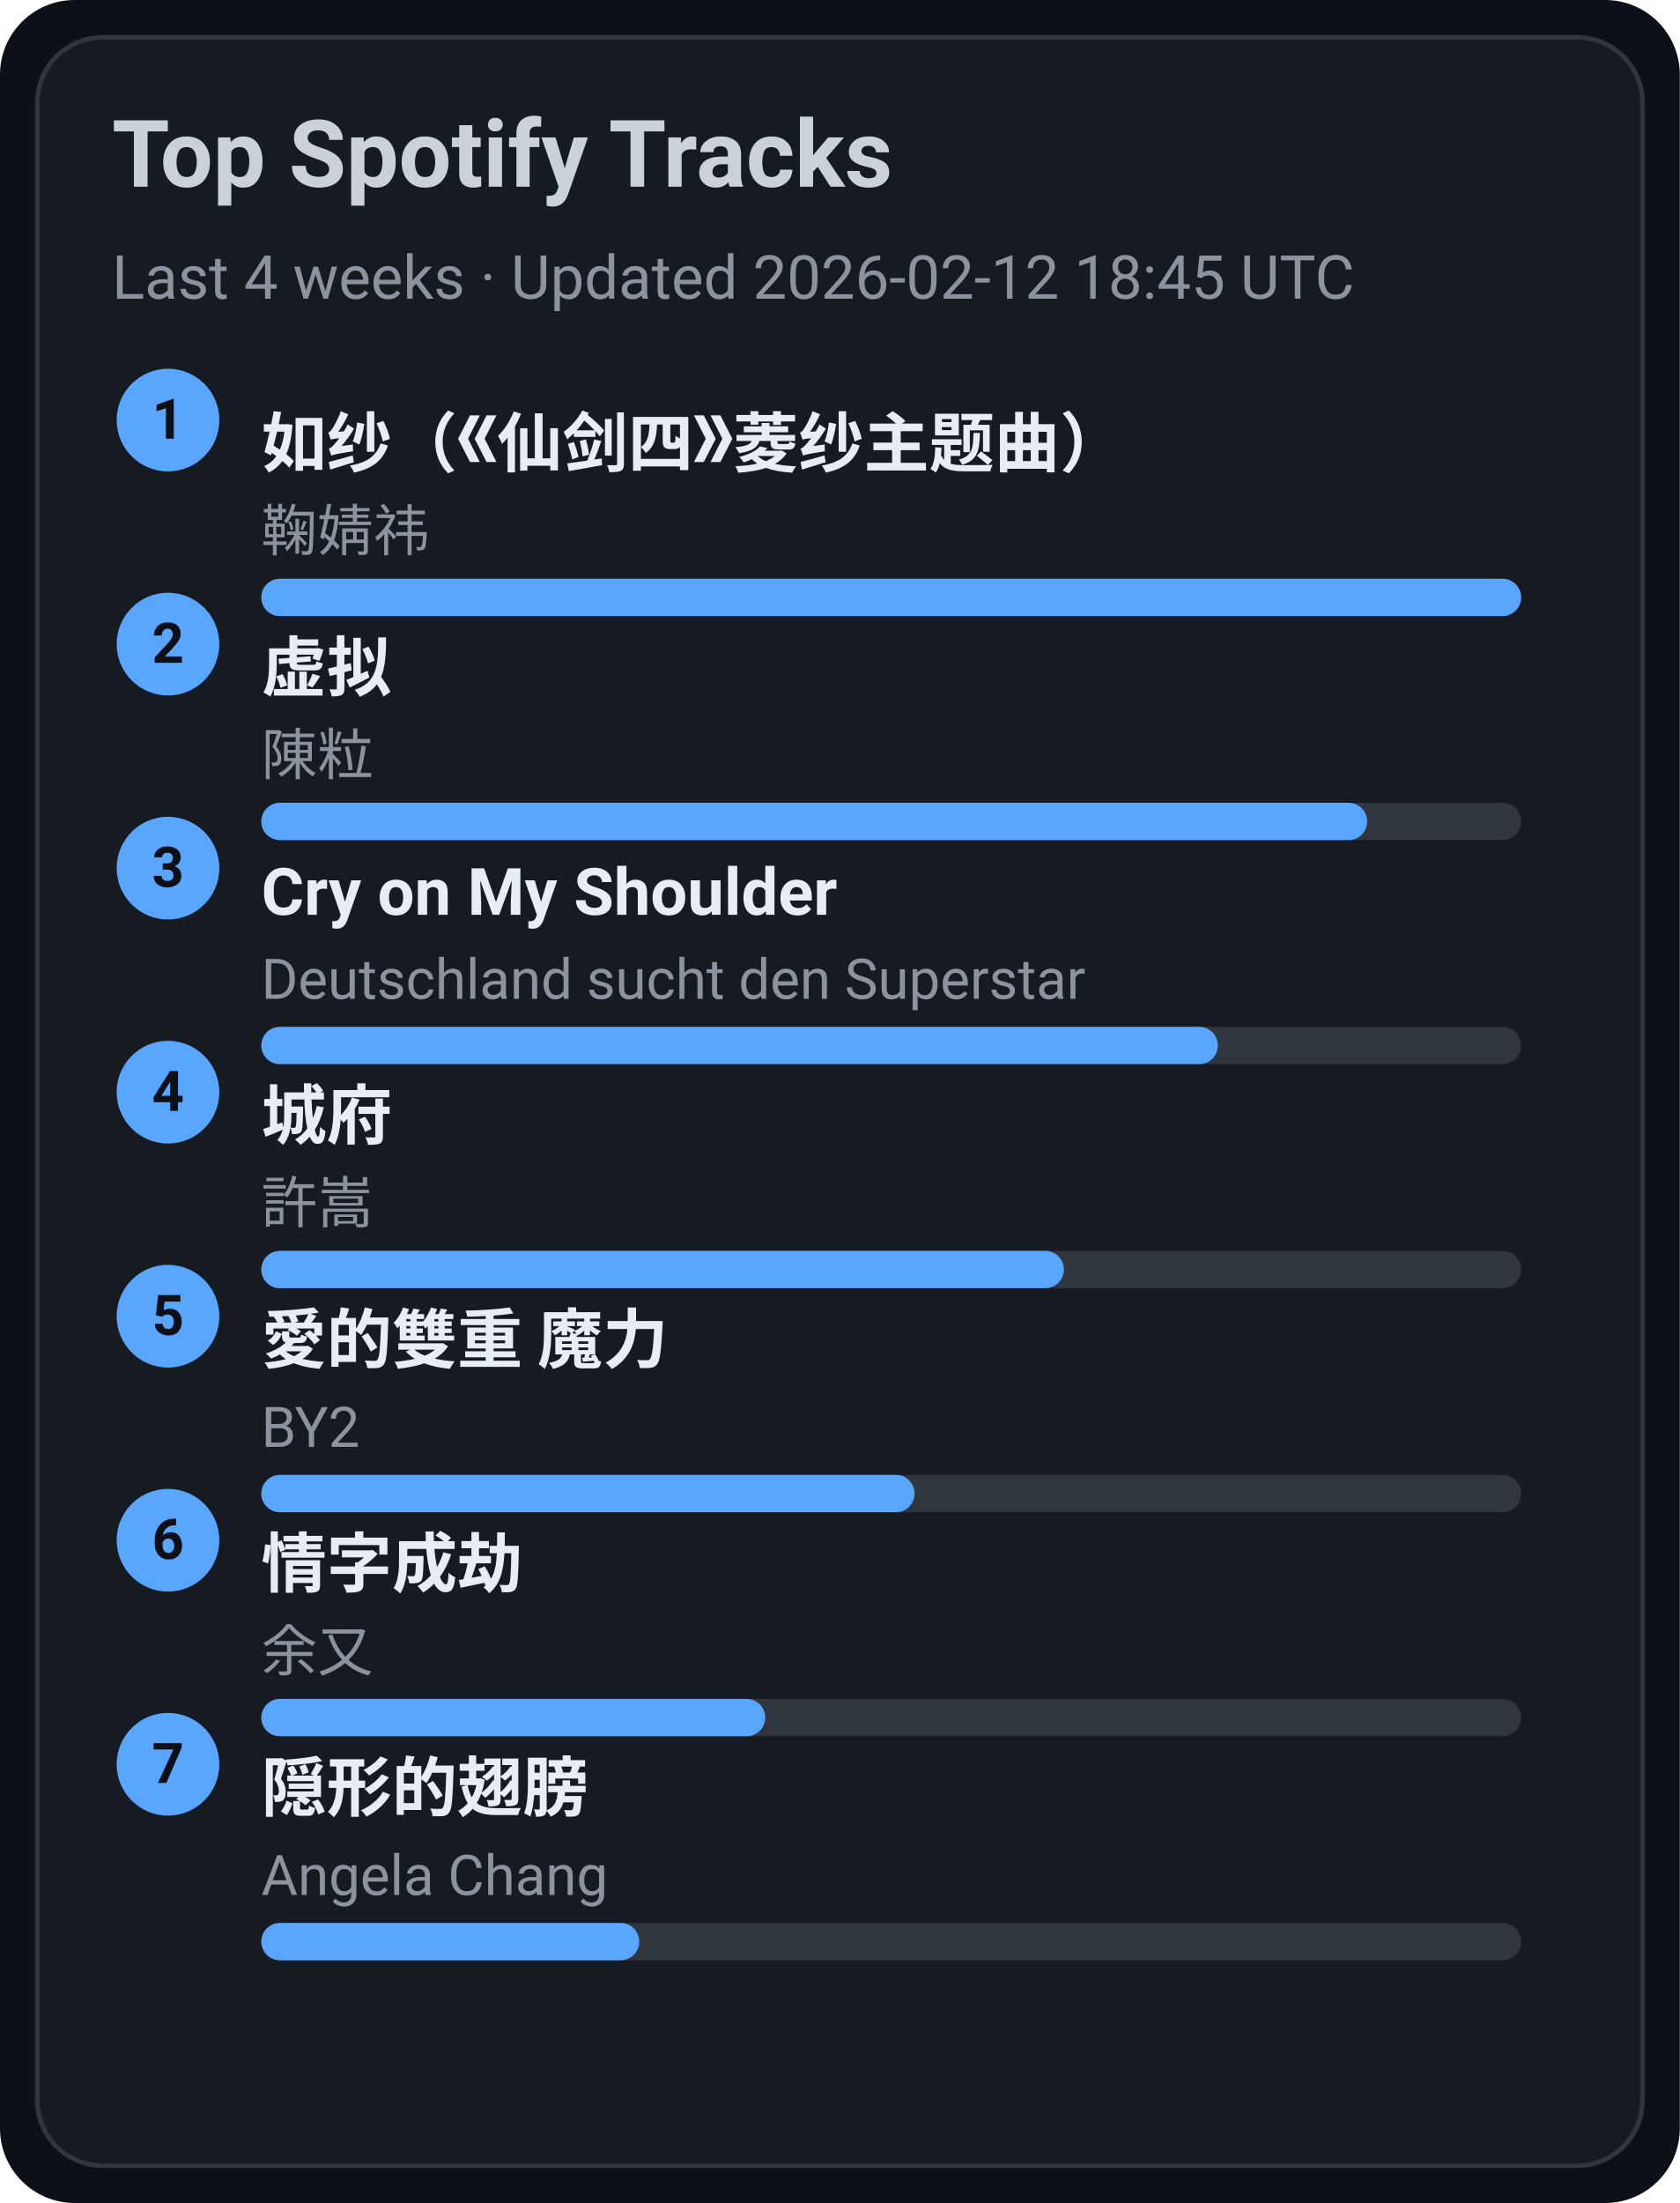
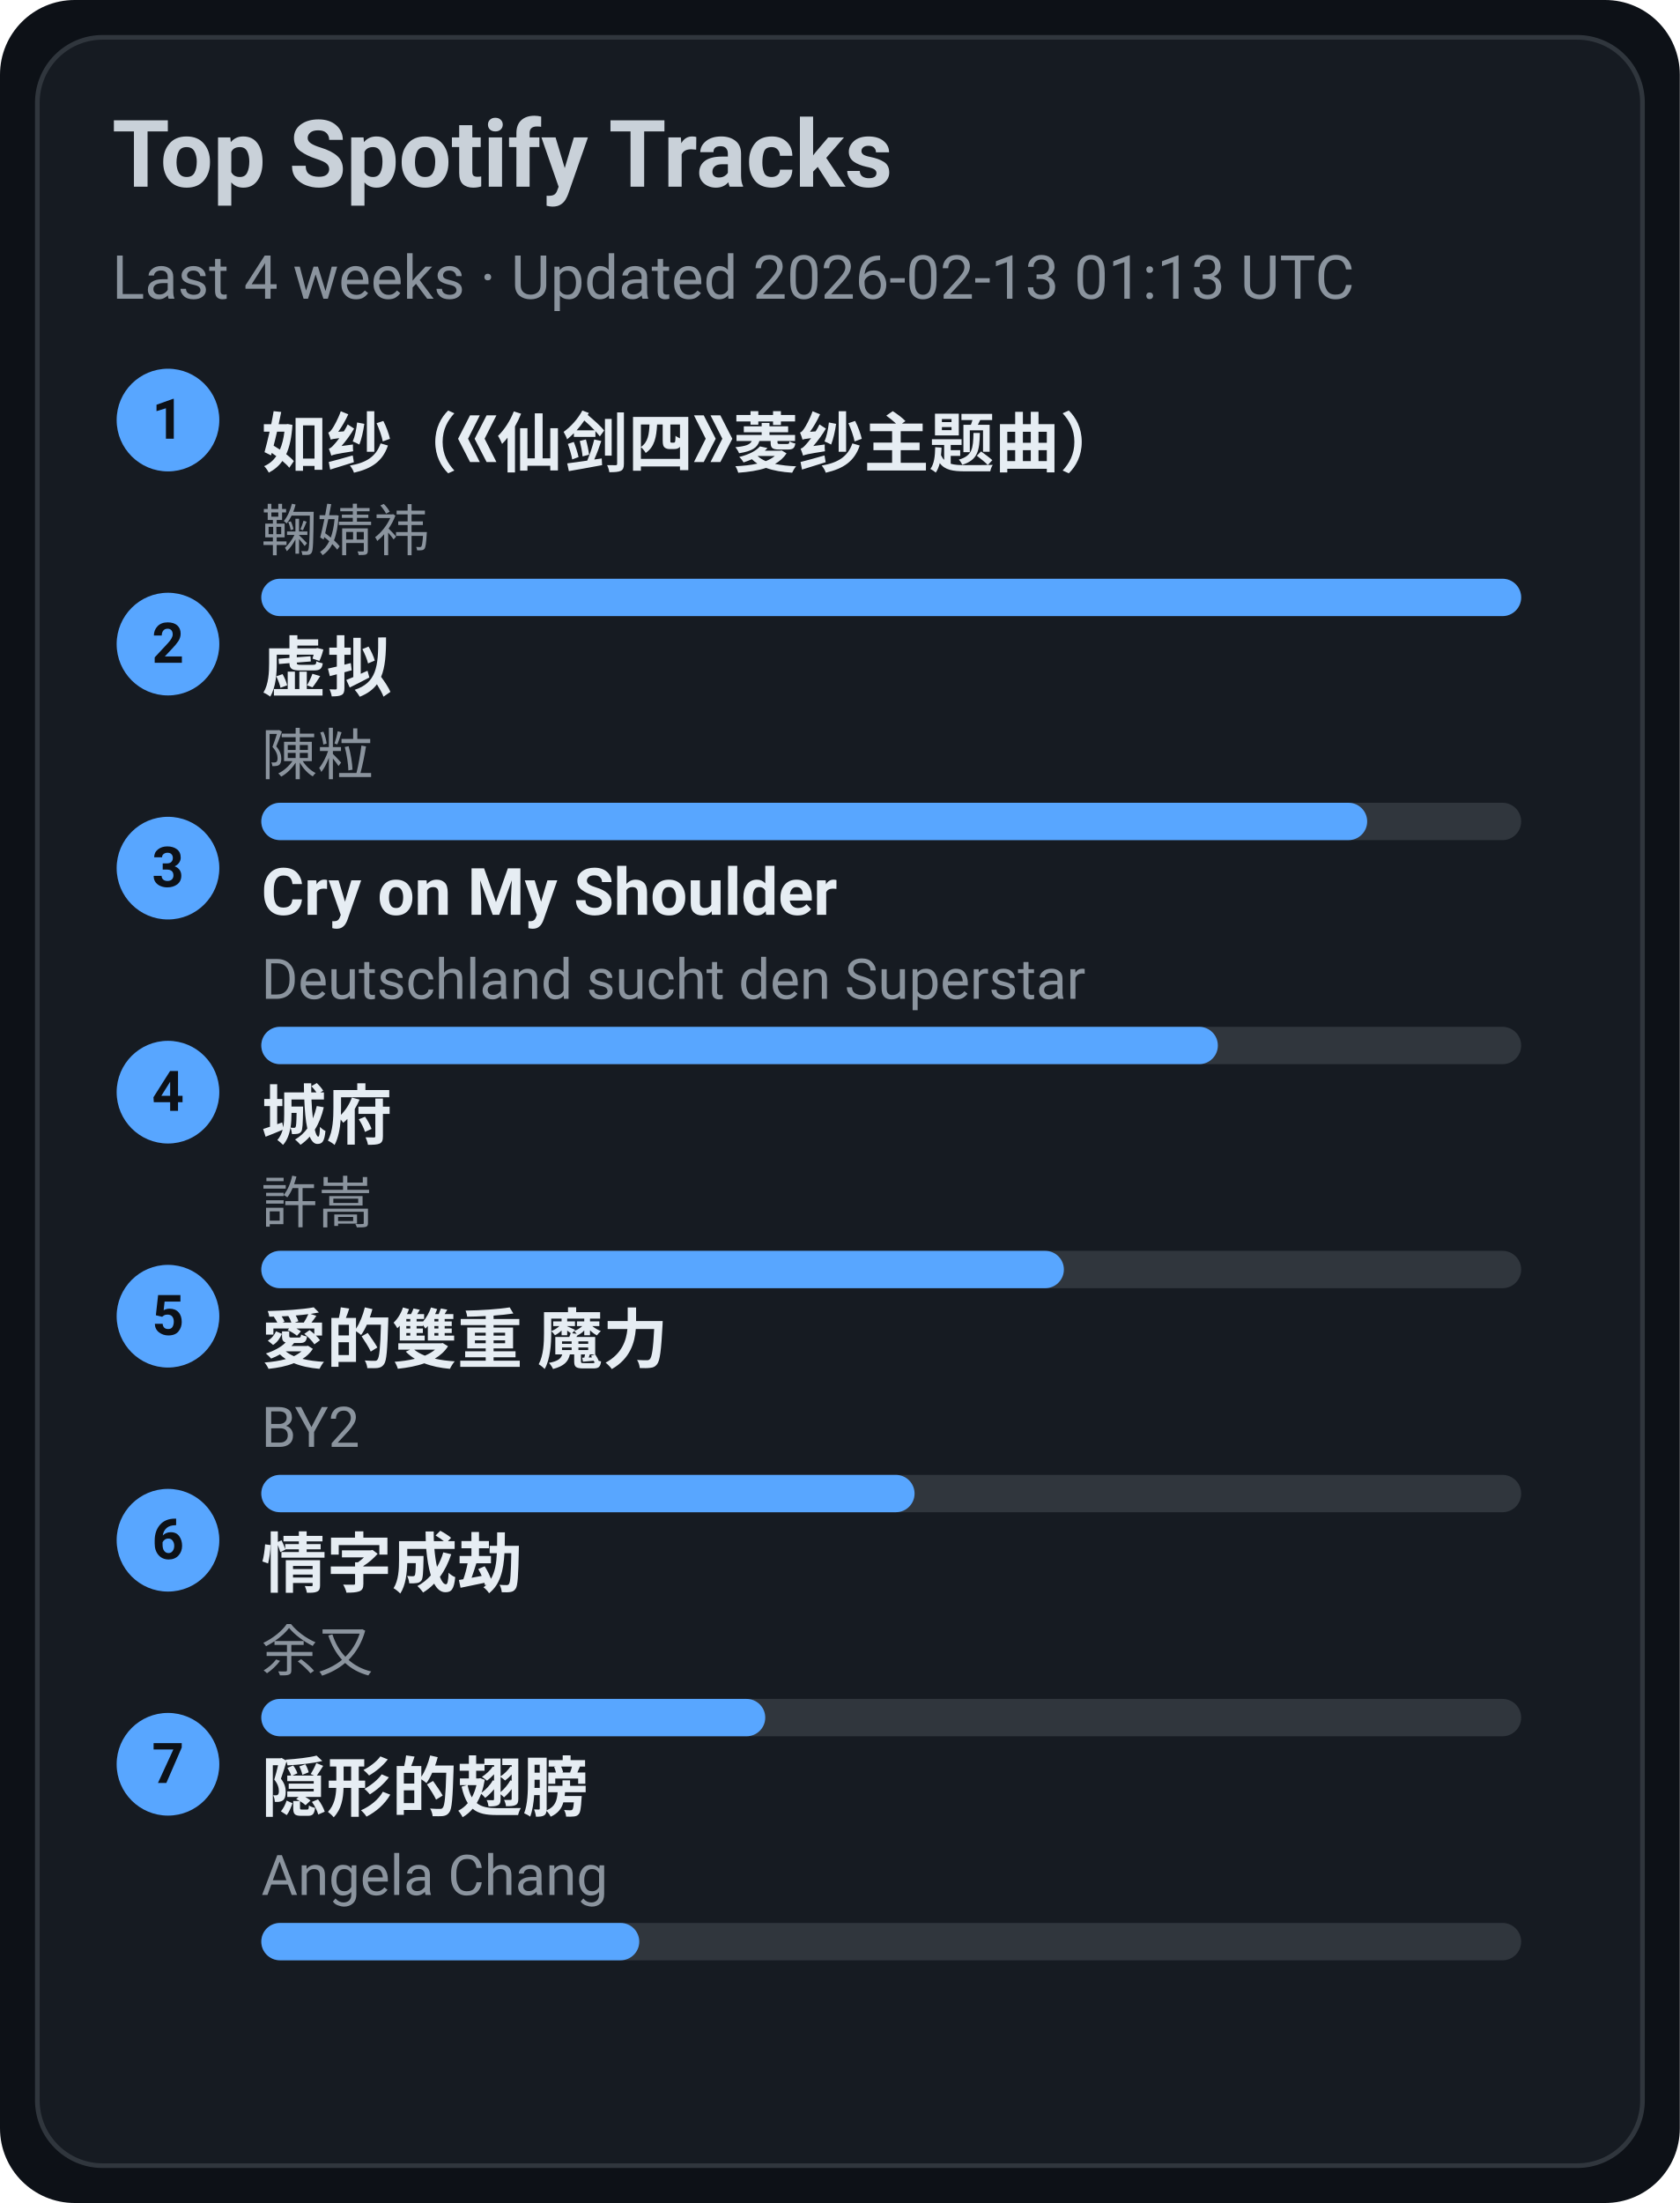
<svg xmlns="http://www.w3.org/2000/svg" width="360" height="472" viewBox="0 0 360 472">
  <style>text{font-family:-apple-system,BlinkMacSystemFont,Segoe UI,Roboto,Ubuntu,Helvetica Neue,Arial,Noto Sans,sans-serif}</style>
  <rect width="360" height="472" rx="16" fill="#0d1117" />
  <rect x="8" y="8" width="344" height="456" rx="14" fill="#161b22" stroke="#30363d" />
  <text x="24" y="40" font-size="20" fill="#c9d1d9" font-weight="600">Top Spotify Tracks</text>
-   <text x="24" y="64" font-size="13" fill="#8b949e">Last 4 weeks · Updated 2026-02-12 18:45 UTC</text>
+   <text x="24" y="64" font-size="13" fill="#8b949e">Last 4 weeks · Updated 2026-02-13 01:13 UTC</text>
  <circle cx="36" cy="90" r="11" fill="#58a6ff" />
  <text x="36" y="94" text-anchor="middle" font-size="12" fill="#0d1117" font-weight="700">1</text>
  <a href="https://open.spotify.com/track/69FUNgvEVkNbHq43lgvdme" target="_blank" rel="noopener noreferrer">
    <text x="56" y="100" font-size="14" fill="#e6edf3" font-weight="600">如纱（《仙剑四》菱纱主题曲）</text>
  </a>
  <text x="56" y="118" font-size="12" fill="#8b949e">鞠婧祎</text>
  <rect x="56" y="124" width="270" height="8" rx="4" fill="#30363d" />
  <rect x="56" y="124" width="270" height="8" rx="4" fill="#58a6ff" />
  <circle cx="36" cy="138" r="11" fill="#58a6ff" />
  <text x="36" y="142" text-anchor="middle" font-size="12" fill="#0d1117" font-weight="700">2</text>
  <a href="https://open.spotify.com/track/5l9sg05BhpfsdLfRvjGsAf" target="_blank" rel="noopener noreferrer">
    <text x="56" y="148" font-size="14" fill="#e6edf3" font-weight="600">虚拟</text>
  </a>
  <text x="56" y="166" font-size="12" fill="#8b949e">陳粒</text>
  <rect x="56" y="172" width="270" height="8" rx="4" fill="#30363d" />
  <rect x="56" y="172" width="237" height="8" rx="4" fill="#58a6ff" />
  <circle cx="36" cy="186" r="11" fill="#58a6ff" />
  <text x="36" y="190" text-anchor="middle" font-size="12" fill="#0d1117" font-weight="700">3</text>
  <a href="https://open.spotify.com/track/6usmG2MoD0C0Lc2pNgCVWV" target="_blank" rel="noopener noreferrer">
    <text x="56" y="196" font-size="14" fill="#e6edf3" font-weight="600">Cry on My Shoulder</text>
  </a>
  <text x="56" y="214" font-size="12" fill="#8b949e">Deutschland sucht den Superstar</text>
  <rect x="56" y="220" width="270" height="8" rx="4" fill="#30363d" />
  <rect x="56" y="220" width="205" height="8" rx="4" fill="#58a6ff" />
  <circle cx="36" cy="234" r="11" fill="#58a6ff" />
  <text x="36" y="238" text-anchor="middle" font-size="12" fill="#0d1117" font-weight="700">4</text>
  <a href="https://open.spotify.com/track/4AmlSf7hye0QVpnHCcEoEw" target="_blank" rel="noopener noreferrer">
    <text x="56" y="244" font-size="14" fill="#e6edf3" font-weight="600">城府</text>
  </a>
  <text x="56" y="262" font-size="12" fill="#8b949e">許嵩</text>
  <rect x="56" y="268" width="270" height="8" rx="4" fill="#30363d" />
  <rect x="56" y="268" width="172" height="8" rx="4" fill="#58a6ff" />
  <circle cx="36" cy="282" r="11" fill="#58a6ff" />
  <text x="36" y="286" text-anchor="middle" font-size="12" fill="#0d1117" font-weight="700">5</text>
  <a href="https://open.spotify.com/track/0yYmS4k3R0TTdDhvOBxRVp" target="_blank" rel="noopener noreferrer">
    <text x="56" y="292" font-size="14" fill="#e6edf3" font-weight="600">愛的雙重 魔力</text>
  </a>
  <text x="56" y="310" font-size="12" fill="#8b949e">BY2</text>
  <rect x="56" y="316" width="270" height="8" rx="4" fill="#30363d" />
  <rect x="56" y="316" width="140" height="8" rx="4" fill="#58a6ff" />
  <circle cx="36" cy="330" r="11" fill="#58a6ff" />
  <text x="36" y="334" text-anchor="middle" font-size="12" fill="#0d1117" font-weight="700">6</text>
  <a href="https://open.spotify.com/track/6PLof7Z5mvbp9im83J4m3m" target="_blank" rel="noopener noreferrer">
    <text x="56" y="340" font-size="14" fill="#e6edf3" font-weight="600">情字成劫</text>
  </a>
  <text x="56" y="358" font-size="12" fill="#8b949e">余又</text>
  <rect x="56" y="364" width="270" height="8" rx="4" fill="#30363d" />
  <rect x="56" y="364" width="108" height="8" rx="4" fill="#58a6ff" />
  <circle cx="36" cy="378" r="11" fill="#58a6ff" />
  <text x="36" y="382" text-anchor="middle" font-size="12" fill="#0d1117" font-weight="700">7</text>
  <a href="https://open.spotify.com/track/6Tv5ukQ3xK8WHxJgWMM6vM" target="_blank" rel="noopener noreferrer">
    <text x="56" y="388" font-size="14" fill="#e6edf3" font-weight="600">隠形的翅膀</text>
  </a>
  <text x="56" y="406" font-size="12" fill="#8b949e">Angela Chang</text>
  <rect x="56" y="412" width="270" height="8" rx="4" fill="#30363d" />
  <rect x="56" y="412" width="81" height="8" rx="4" fill="#58a6ff" />
</svg>
